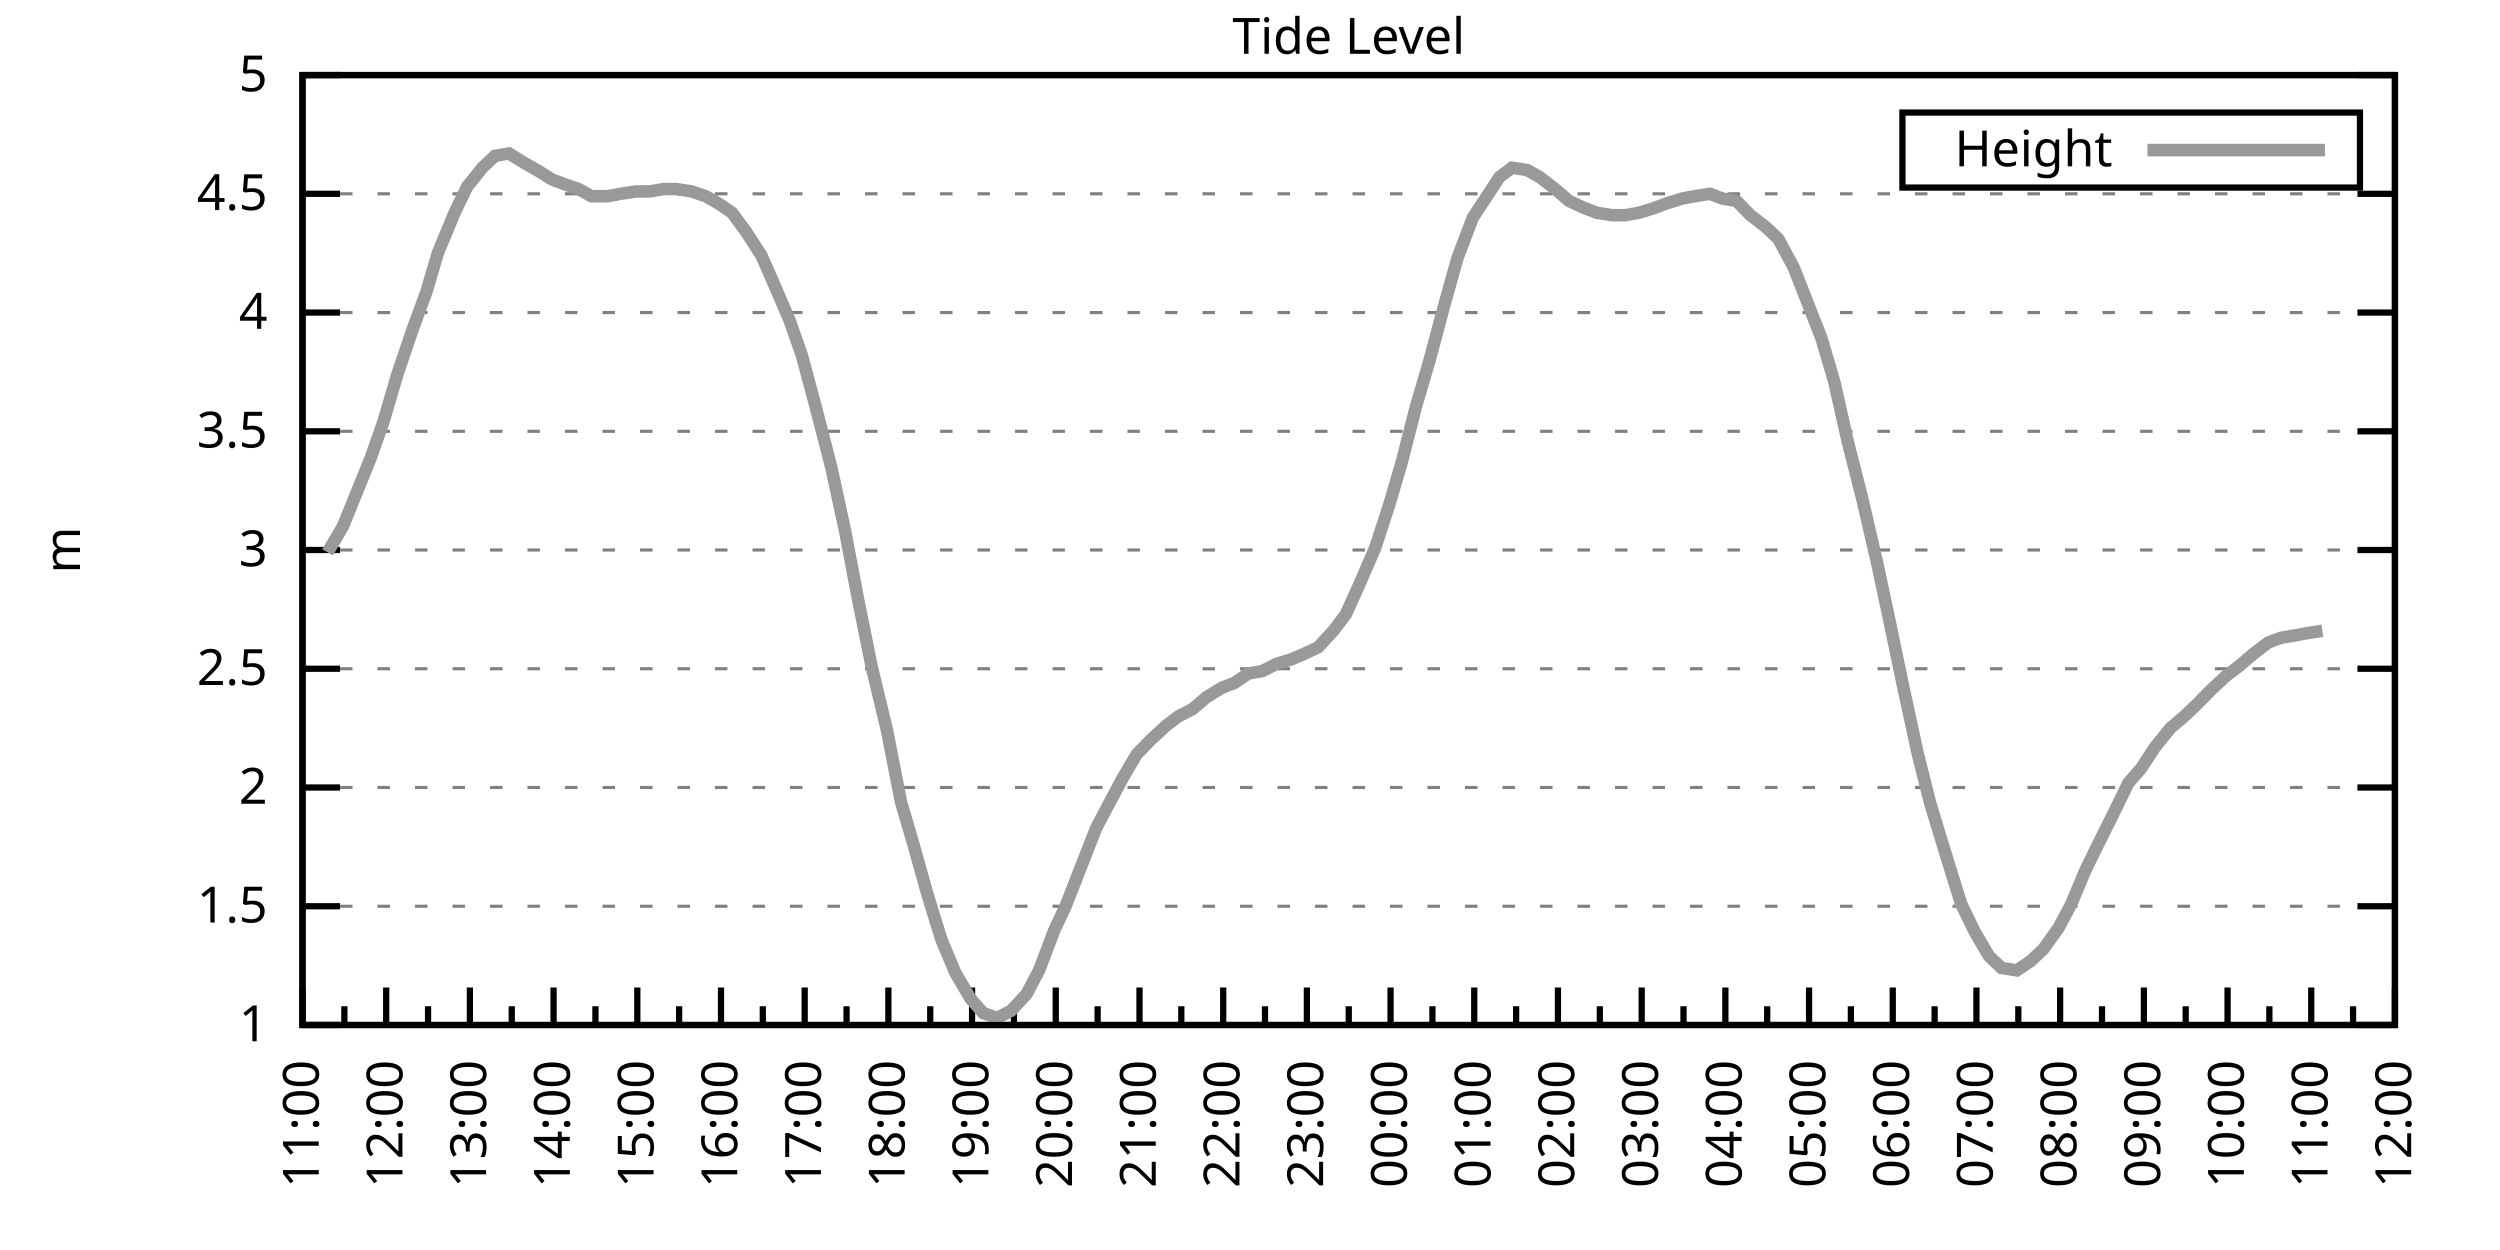
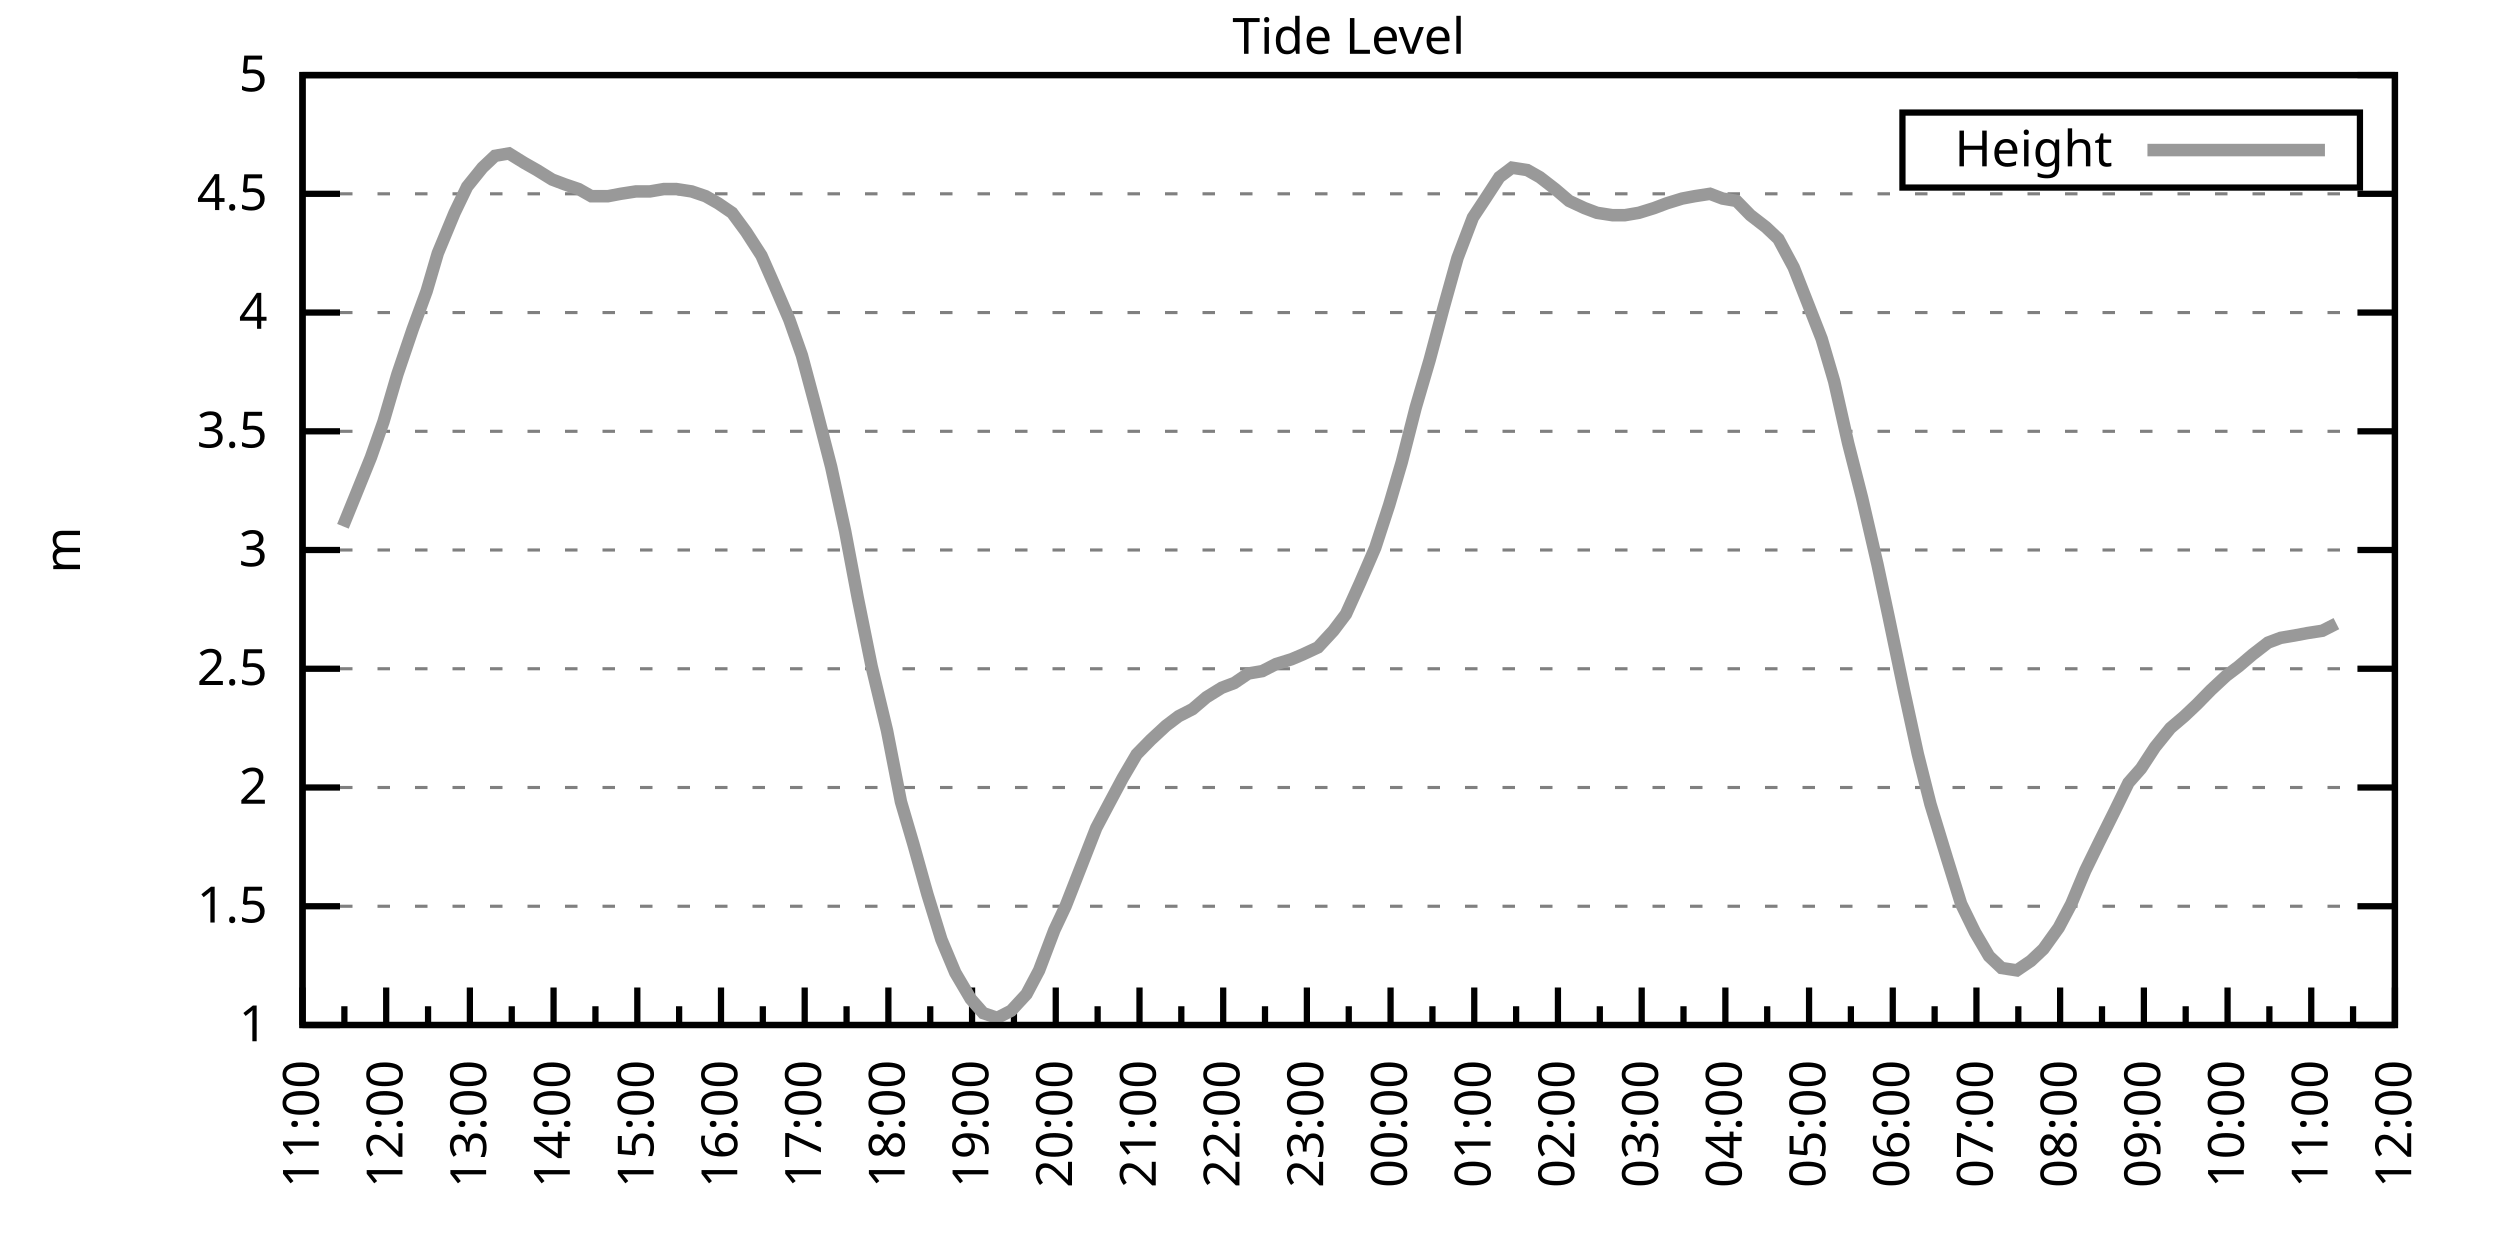
<svg xmlns="http://www.w3.org/2000/svg" xmlns:xlink="http://www.w3.org/1999/xlink" width="400" height="200" viewBox="0 0 400 200">
  <g id="gnuplot_canvas">
    <rect x="0" y="0" width="400" height="200" fill="none" />
    <defs>
      <circle id="gpDot" r="0.5" stroke-width="0.5" stroke="currentColor" />
      <path id="gpPt0" stroke-width="0.333" stroke="currentColor" d="M-1,0 h2 M0,-1 v2" />
      <path id="gpPt1" stroke-width="0.333" stroke="currentColor" d="M-1,-1 L1,1 M1,-1 L-1,1" />
      <path id="gpPt2" stroke-width="0.333" stroke="currentColor" d="M-1,0 L1,0 M0,-1 L0,1 M-1,-1 L1,1 M-1,1 L1,-1" />
      <rect id="gpPt3" stroke-width="0.333" stroke="currentColor" x="-1" y="-1" width="2" height="2" />
      <rect id="gpPt4" stroke-width="0.333" stroke="currentColor" fill="currentColor" x="-1" y="-1" width="2" height="2" />
      <circle id="gpPt5" stroke-width="0.333" stroke="currentColor" cx="0" cy="0" r="1" />
      <use xlink:href="#gpPt5" id="gpPt6" fill="currentColor" stroke="none" />
      <path id="gpPt7" stroke-width="0.333" stroke="currentColor" d="M0,-1.33 L-1.33,0.67 L1.33,0.67 z" />
      <use xlink:href="#gpPt7" id="gpPt8" fill="currentColor" stroke="none" />
      <use xlink:href="#gpPt7" id="gpPt9" stroke="currentColor" transform="rotate(180)" />
      <use xlink:href="#gpPt9" id="gpPt10" fill="currentColor" stroke="none" />
      <use xlink:href="#gpPt3" id="gpPt11" stroke="currentColor" transform="rotate(45)" />
      <use xlink:href="#gpPt11" id="gpPt12" fill="currentColor" stroke="none" />
      <path id="gpPt13" stroke-width="0.333" stroke="currentColor" d="M0,1.330 L1.265,0.411 L0.782,-1.067 L-0.782,-1.076 L-1.265,0.411 z" />
      <use xlink:href="#gpPt13" id="gpPt14" fill="currentColor" stroke="none" />
      <filter id="textbox" filterUnits="objectBoundingBox" x="0" y="0" height="1" width="1">
        <feFlood flood-color="white" flood-opacity="1" result="bgnd" />
        <feComposite in="SourceGraphic" in2="bgnd" operator="atop" />
      </filter>
      <filter id="greybox" filterUnits="objectBoundingBox" x="0" y="0" height="1" width="1">
        <feFlood flood-color="lightgrey" flood-opacity="1" result="grey" />
        <feComposite in="SourceGraphic" in2="grey" operator="atop" />
      </filter>
    </defs>
    <g fill="none" color="white" stroke="currentColor" stroke-width="1.00" stroke-linecap="butt" stroke-linejoin="miter">
</g>
    <g fill="none" color="black" stroke="currentColor" stroke-width="1.00" stroke-linecap="butt" stroke-linejoin="miter">
      <g stroke="none" shape-rendering="crispEdges">
        <polygon fill="rgb(255, 255, 255)" points="48.40,164.00 383.18,164.00 383.18,12.02 48.40,12.02 " />
      </g>
    </g>
    <g fill="none" color="black" stroke="currentColor" stroke-width="1.00" stroke-linecap="butt" stroke-linejoin="miter">
</g>
    <g fill="none" color="black" stroke="black" stroke-width="0.50" stroke-linecap="butt" stroke-linejoin="miter">
</g>
    <g fill="none" color="gray" stroke="currentColor" stroke-width="0.50" stroke-linecap="butt" stroke-linejoin="miter">
      <path stroke="gray" stroke-dasharray="2,4" class="gridline" d="M48.40,164.00 L383.19,164.00  " />
    </g>
    <g fill="none" color="gray" stroke="gray" stroke-width="1.00" stroke-linecap="butt" stroke-linejoin="miter">
</g>
    <g fill="none" color="black" stroke="currentColor" stroke-width="1.00" stroke-linecap="butt" stroke-linejoin="miter">
      <path stroke="black" d="M48.40,164.00 L54.40,164.00 M383.19,164.00 L377.19,164.00  " />
      <g transform="translate(42.80,166.60)" stroke="none" fill="black" font-family="Sans" font-size="8.00" text-anchor="end">
        <text>
          <tspan font-family="Sans"> 1</tspan>
        </text>
      </g>
    </g>
    <g fill="none" color="black" stroke="currentColor" stroke-width="1.00" stroke-linecap="butt" stroke-linejoin="miter">
</g>
    <g fill="none" color="black" stroke="black" stroke-width="0.50" stroke-linecap="butt" stroke-linejoin="miter">
</g>
    <g fill="none" color="gray" stroke="currentColor" stroke-width="0.50" stroke-linecap="butt" stroke-linejoin="miter">
      <path stroke="gray" stroke-dasharray="2,4" class="gridline" d="M48.40,145.00 L383.19,145.00  " />
    </g>
    <g fill="none" color="gray" stroke="gray" stroke-width="1.00" stroke-linecap="butt" stroke-linejoin="miter">
</g>
    <g fill="none" color="black" stroke="currentColor" stroke-width="1.00" stroke-linecap="butt" stroke-linejoin="miter">
      <path stroke="black" d="M48.40,145.00 L54.40,145.00 M383.19,145.00 L377.19,145.00  " />
      <g transform="translate(42.80,147.60)" stroke="none" fill="black" font-family="Sans" font-size="8.00" text-anchor="end">
        <text>
          <tspan font-family="Sans"> 1.5</tspan>
        </text>
      </g>
    </g>
    <g fill="none" color="black" stroke="currentColor" stroke-width="1.00" stroke-linecap="butt" stroke-linejoin="miter">
</g>
    <g fill="none" color="black" stroke="black" stroke-width="0.50" stroke-linecap="butt" stroke-linejoin="miter">
</g>
    <g fill="none" color="gray" stroke="currentColor" stroke-width="0.50" stroke-linecap="butt" stroke-linejoin="miter">
      <path stroke="gray" stroke-dasharray="2,4" class="gridline" d="M48.40,126.00 L383.19,126.00  " />
    </g>
    <g fill="none" color="gray" stroke="gray" stroke-width="1.00" stroke-linecap="butt" stroke-linejoin="miter">
</g>
    <g fill="none" color="black" stroke="currentColor" stroke-width="1.00" stroke-linecap="butt" stroke-linejoin="miter">
      <path stroke="black" d="M48.40,126.00 L54.40,126.00 M383.19,126.00 L377.19,126.00  " />
      <g transform="translate(42.80,128.60)" stroke="none" fill="black" font-family="Sans" font-size="8.00" text-anchor="end">
        <text>
          <tspan font-family="Sans"> 2</tspan>
        </text>
      </g>
    </g>
    <g fill="none" color="black" stroke="currentColor" stroke-width="1.00" stroke-linecap="butt" stroke-linejoin="miter">
</g>
    <g fill="none" color="black" stroke="black" stroke-width="0.50" stroke-linecap="butt" stroke-linejoin="miter">
</g>
    <g fill="none" color="gray" stroke="currentColor" stroke-width="0.50" stroke-linecap="butt" stroke-linejoin="miter">
      <path stroke="gray" stroke-dasharray="2,4" class="gridline" d="M48.40,107.00 L383.19,107.00  " />
    </g>
    <g fill="none" color="gray" stroke="gray" stroke-width="1.00" stroke-linecap="butt" stroke-linejoin="miter">
</g>
    <g fill="none" color="black" stroke="currentColor" stroke-width="1.00" stroke-linecap="butt" stroke-linejoin="miter">
      <path stroke="black" d="M48.40,107.00 L54.40,107.00 M383.19,107.00 L377.19,107.00  " />
      <g transform="translate(42.80,109.60)" stroke="none" fill="black" font-family="Sans" font-size="8.00" text-anchor="end">
        <text>
          <tspan font-family="Sans"> 2.5</tspan>
        </text>
      </g>
    </g>
    <g fill="none" color="black" stroke="currentColor" stroke-width="1.00" stroke-linecap="butt" stroke-linejoin="miter">
</g>
    <g fill="none" color="black" stroke="black" stroke-width="0.50" stroke-linecap="butt" stroke-linejoin="miter">
</g>
    <g fill="none" color="gray" stroke="currentColor" stroke-width="0.50" stroke-linecap="butt" stroke-linejoin="miter">
      <path stroke="gray" stroke-dasharray="2,4" class="gridline" d="M48.40,88.00 L383.19,88.00  " />
    </g>
    <g fill="none" color="gray" stroke="gray" stroke-width="1.00" stroke-linecap="butt" stroke-linejoin="miter">
</g>
    <g fill="none" color="black" stroke="currentColor" stroke-width="1.00" stroke-linecap="butt" stroke-linejoin="miter">
      <path stroke="black" d="M48.40,88.00 L54.40,88.00 M383.19,88.00 L377.19,88.00  " />
      <g transform="translate(42.80,90.60)" stroke="none" fill="black" font-family="Sans" font-size="8.00" text-anchor="end">
        <text>
          <tspan font-family="Sans"> 3</tspan>
        </text>
      </g>
    </g>
    <g fill="none" color="black" stroke="currentColor" stroke-width="1.00" stroke-linecap="butt" stroke-linejoin="miter">
</g>
    <g fill="none" color="black" stroke="black" stroke-width="0.50" stroke-linecap="butt" stroke-linejoin="miter">
</g>
    <g fill="none" color="gray" stroke="currentColor" stroke-width="0.50" stroke-linecap="butt" stroke-linejoin="miter">
      <path stroke="gray" stroke-dasharray="2,4" class="gridline" d="M48.40,69.01 L383.19,69.01  " />
    </g>
    <g fill="none" color="gray" stroke="gray" stroke-width="1.00" stroke-linecap="butt" stroke-linejoin="miter">
</g>
    <g fill="none" color="black" stroke="currentColor" stroke-width="1.00" stroke-linecap="butt" stroke-linejoin="miter">
      <path stroke="black" d="M48.40,69.01 L54.40,69.01 M383.19,69.01 L377.19,69.01  " />
      <g transform="translate(42.80,71.61)" stroke="none" fill="black" font-family="Sans" font-size="8.00" text-anchor="end">
        <text>
          <tspan font-family="Sans"> 3.5</tspan>
        </text>
      </g>
    </g>
    <g fill="none" color="black" stroke="currentColor" stroke-width="1.00" stroke-linecap="butt" stroke-linejoin="miter">
</g>
    <g fill="none" color="black" stroke="black" stroke-width="0.50" stroke-linecap="butt" stroke-linejoin="miter">
</g>
    <g fill="none" color="gray" stroke="currentColor" stroke-width="0.50" stroke-linecap="butt" stroke-linejoin="miter">
      <path stroke="gray" stroke-dasharray="2,4" class="gridline" d="M48.40,50.01 L383.19,50.01  " />
    </g>
    <g fill="none" color="gray" stroke="gray" stroke-width="1.00" stroke-linecap="butt" stroke-linejoin="miter">
</g>
    <g fill="none" color="black" stroke="currentColor" stroke-width="1.00" stroke-linecap="butt" stroke-linejoin="miter">
      <path stroke="black" d="M48.40,50.01 L54.40,50.01 M383.19,50.01 L377.19,50.01  " />
      <g transform="translate(42.80,52.61)" stroke="none" fill="black" font-family="Sans" font-size="8.00" text-anchor="end">
        <text>
          <tspan font-family="Sans"> 4</tspan>
        </text>
      </g>
    </g>
    <g fill="none" color="black" stroke="currentColor" stroke-width="1.00" stroke-linecap="butt" stroke-linejoin="miter">
</g>
    <g fill="none" color="black" stroke="black" stroke-width="0.50" stroke-linecap="butt" stroke-linejoin="miter">
</g>
    <g fill="none" color="gray" stroke="currentColor" stroke-width="0.50" stroke-linecap="butt" stroke-linejoin="miter">
      <path stroke="gray" stroke-dasharray="2,4" class="gridline" d="M48.40,31.01 L383.19,31.01  " />
    </g>
    <g fill="none" color="gray" stroke="gray" stroke-width="1.00" stroke-linecap="butt" stroke-linejoin="miter">
</g>
    <g fill="none" color="black" stroke="currentColor" stroke-width="1.00" stroke-linecap="butt" stroke-linejoin="miter">
      <path stroke="black" d="M48.40,31.01 L54.40,31.01 M383.19,31.01 L377.19,31.01  " />
      <g transform="translate(42.80,33.61)" stroke="none" fill="black" font-family="Sans" font-size="8.00" text-anchor="end">
        <text>
          <tspan font-family="Sans"> 4.5</tspan>
        </text>
      </g>
    </g>
    <g fill="none" color="black" stroke="currentColor" stroke-width="1.00" stroke-linecap="butt" stroke-linejoin="miter">
</g>
    <g fill="none" color="black" stroke="black" stroke-width="0.50" stroke-linecap="butt" stroke-linejoin="miter">
</g>
    <g fill="none" color="gray" stroke="currentColor" stroke-width="0.50" stroke-linecap="butt" stroke-linejoin="miter">
      <path stroke="gray" stroke-dasharray="2,4" class="gridline" d="M48.40,12.01 L383.19,12.01  " />
    </g>
    <g fill="none" color="gray" stroke="gray" stroke-width="1.00" stroke-linecap="butt" stroke-linejoin="miter">
</g>
    <g fill="none" color="black" stroke="currentColor" stroke-width="1.00" stroke-linecap="butt" stroke-linejoin="miter">
      <path stroke="black" d="M48.40,12.01 L54.40,12.01 M383.19,12.01 L377.19,12.01  " />
      <g transform="translate(42.80,14.61)" stroke="none" fill="black" font-family="Sans" font-size="8.00" text-anchor="end">
        <text>
          <tspan font-family="Sans"> 5</tspan>
        </text>
      </g>
    </g>
    <g fill="none" color="black" stroke="currentColor" stroke-width="1.00" stroke-linecap="butt" stroke-linejoin="miter">
      <path stroke="black" d="M48.40,164.00 L48.40,158.00  " />
      <g transform="translate(51.00,169.60) rotate(270)" stroke="none" fill="black" font-family="Sans" font-size="8.00" text-anchor="end">
        <text>
          <tspan font-family="Sans">11:00</tspan>
        </text>
      </g>
    </g>
    <g fill="none" color="black" stroke="currentColor" stroke-width="1.00" stroke-linecap="butt" stroke-linejoin="miter">
      <path stroke="black" d="M55.10,164.00 L55.10,161.00 M61.79,164.00 L61.79,158.00  " />
      <g transform="translate(64.39,169.60) rotate(270)" stroke="none" fill="black" font-family="Sans" font-size="8.00" text-anchor="end">
        <text>
          <tspan font-family="Sans">12:00</tspan>
        </text>
      </g>
    </g>
    <g fill="none" color="black" stroke="currentColor" stroke-width="1.00" stroke-linecap="butt" stroke-linejoin="miter">
      <path stroke="black" d="M68.49,164.00 L68.49,161.00 M75.18,164.00 L75.18,158.00  " />
      <g transform="translate(77.78,169.60) rotate(270)" stroke="none" fill="black" font-family="Sans" font-size="8.00" text-anchor="end">
        <text>
          <tspan font-family="Sans">13:00</tspan>
        </text>
      </g>
    </g>
    <g fill="none" color="black" stroke="currentColor" stroke-width="1.00" stroke-linecap="butt" stroke-linejoin="miter">
      <path stroke="black" d="M81.88,164.00 L81.88,161.00 M88.57,164.00 L88.57,158.00  " />
      <g transform="translate(91.17,169.60) rotate(270)" stroke="none" fill="black" font-family="Sans" font-size="8.00" text-anchor="end">
        <text>
          <tspan font-family="Sans">14:00</tspan>
        </text>
      </g>
    </g>
    <g fill="none" color="black" stroke="currentColor" stroke-width="1.00" stroke-linecap="butt" stroke-linejoin="miter">
      <path stroke="black" d="M95.27,164.00 L95.27,161.00 M101.97,164.00 L101.97,158.00  " />
      <g transform="translate(104.57,169.60) rotate(270)" stroke="none" fill="black" font-family="Sans" font-size="8.00" text-anchor="end">
        <text>
          <tspan font-family="Sans">15:00</tspan>
        </text>
      </g>
    </g>
    <g fill="none" color="black" stroke="currentColor" stroke-width="1.00" stroke-linecap="butt" stroke-linejoin="miter">
      <path stroke="black" d="M108.66,164.00 L108.66,161.00 M115.36,164.00 L115.36,158.00  " />
      <g transform="translate(117.96,169.60) rotate(270)" stroke="none" fill="black" font-family="Sans" font-size="8.00" text-anchor="end">
        <text>
          <tspan font-family="Sans">16:00</tspan>
        </text>
      </g>
    </g>
    <g fill="none" color="black" stroke="currentColor" stroke-width="1.00" stroke-linecap="butt" stroke-linejoin="miter">
      <path stroke="black" d="M122.05,164.00 L122.05,161.00 M128.75,164.00 L128.75,158.00  " />
      <g transform="translate(131.35,169.60) rotate(270)" stroke="none" fill="black" font-family="Sans" font-size="8.00" text-anchor="end">
        <text>
          <tspan font-family="Sans">17:00</tspan>
        </text>
      </g>
    </g>
    <g fill="none" color="black" stroke="currentColor" stroke-width="1.00" stroke-linecap="butt" stroke-linejoin="miter">
      <path stroke="black" d="M135.45,164.00 L135.45,161.00 M142.14,164.00 L142.14,158.00  " />
      <g transform="translate(144.74,169.60) rotate(270)" stroke="none" fill="black" font-family="Sans" font-size="8.00" text-anchor="end">
        <text>
          <tspan font-family="Sans">18:00</tspan>
        </text>
      </g>
    </g>
    <g fill="none" color="black" stroke="currentColor" stroke-width="1.00" stroke-linecap="butt" stroke-linejoin="miter">
      <path stroke="black" d="M148.84,164.00 L148.84,161.00 M155.53,164.00 L155.53,158.00  " />
      <g transform="translate(158.13,169.60) rotate(270)" stroke="none" fill="black" font-family="Sans" font-size="8.00" text-anchor="end">
        <text>
          <tspan font-family="Sans">19:00</tspan>
        </text>
      </g>
    </g>
    <g fill="none" color="black" stroke="currentColor" stroke-width="1.00" stroke-linecap="butt" stroke-linejoin="miter">
      <path stroke="black" d="M162.23,164.00 L162.23,161.00 M168.92,164.00 L168.92,158.00  " />
      <g transform="translate(171.52,169.60) rotate(270)" stroke="none" fill="black" font-family="Sans" font-size="8.00" text-anchor="end">
        <text>
          <tspan font-family="Sans">20:00</tspan>
        </text>
      </g>
    </g>
    <g fill="none" color="black" stroke="currentColor" stroke-width="1.00" stroke-linecap="butt" stroke-linejoin="miter">
      <path stroke="black" d="M175.62,164.00 L175.62,161.00 M182.32,164.00 L182.32,158.00  " />
      <g transform="translate(184.92,169.60) rotate(270)" stroke="none" fill="black" font-family="Sans" font-size="8.00" text-anchor="end">
        <text>
          <tspan font-family="Sans">21:00</tspan>
        </text>
      </g>
    </g>
    <g fill="none" color="black" stroke="currentColor" stroke-width="1.00" stroke-linecap="butt" stroke-linejoin="miter">
      <path stroke="black" d="M189.01,164.00 L189.01,161.00 M195.71,164.00 L195.71,158.00  " />
      <g transform="translate(198.31,169.60) rotate(270)" stroke="none" fill="black" font-family="Sans" font-size="8.00" text-anchor="end">
        <text>
          <tspan font-family="Sans">22:00</tspan>
        </text>
      </g>
    </g>
    <g fill="none" color="black" stroke="currentColor" stroke-width="1.00" stroke-linecap="butt" stroke-linejoin="miter">
      <path stroke="black" d="M202.40,164.00 L202.40,161.00 M209.10,164.00 L209.10,158.00  " />
      <g transform="translate(211.70,169.60) rotate(270)" stroke="none" fill="black" font-family="Sans" font-size="8.00" text-anchor="end">
        <text>
          <tspan font-family="Sans">23:00</tspan>
        </text>
      </g>
    </g>
    <g fill="none" color="black" stroke="currentColor" stroke-width="1.00" stroke-linecap="butt" stroke-linejoin="miter">
      <path stroke="black" d="M215.80,164.00 L215.80,161.00 M222.49,164.00 L222.49,158.00  " />
      <g transform="translate(225.09,169.60) rotate(270)" stroke="none" fill="black" font-family="Sans" font-size="8.00" text-anchor="end">
        <text>
          <tspan font-family="Sans">00:00</tspan>
        </text>
      </g>
    </g>
    <g fill="none" color="black" stroke="currentColor" stroke-width="1.00" stroke-linecap="butt" stroke-linejoin="miter">
      <path stroke="black" d="M229.19,164.00 L229.19,161.00 M235.88,164.00 L235.88,158.00  " />
      <g transform="translate(238.48,169.60) rotate(270)" stroke="none" fill="black" font-family="Sans" font-size="8.00" text-anchor="end">
        <text>
          <tspan font-family="Sans">01:00</tspan>
        </text>
      </g>
    </g>
    <g fill="none" color="black" stroke="currentColor" stroke-width="1.00" stroke-linecap="butt" stroke-linejoin="miter">
      <path stroke="black" d="M242.58,164.00 L242.58,161.00 M249.27,164.00 L249.27,158.00  " />
      <g transform="translate(251.87,169.60) rotate(270)" stroke="none" fill="black" font-family="Sans" font-size="8.00" text-anchor="end">
        <text>
          <tspan font-family="Sans">02:00</tspan>
        </text>
      </g>
    </g>
    <g fill="none" color="black" stroke="currentColor" stroke-width="1.00" stroke-linecap="butt" stroke-linejoin="miter">
      <path stroke="black" d="M255.97,164.00 L255.97,161.00 M262.67,164.00 L262.67,158.00  " />
      <g transform="translate(265.27,169.60) rotate(270)" stroke="none" fill="black" font-family="Sans" font-size="8.00" text-anchor="end">
        <text>
          <tspan font-family="Sans">03:00</tspan>
        </text>
      </g>
    </g>
    <g fill="none" color="black" stroke="currentColor" stroke-width="1.00" stroke-linecap="butt" stroke-linejoin="miter">
      <path stroke="black" d="M269.36,164.00 L269.36,161.00 M276.06,164.00 L276.06,158.00  " />
      <g transform="translate(278.66,169.60) rotate(270)" stroke="none" fill="black" font-family="Sans" font-size="8.00" text-anchor="end">
        <text>
          <tspan font-family="Sans">04:00</tspan>
        </text>
      </g>
    </g>
    <g fill="none" color="black" stroke="currentColor" stroke-width="1.00" stroke-linecap="butt" stroke-linejoin="miter">
      <path stroke="black" d="M282.75,164.00 L282.75,161.00 M289.45,164.00 L289.45,158.00  " />
      <g transform="translate(292.05,169.60) rotate(270)" stroke="none" fill="black" font-family="Sans" font-size="8.00" text-anchor="end">
        <text>
          <tspan font-family="Sans">05:00</tspan>
        </text>
      </g>
    </g>
    <g fill="none" color="black" stroke="currentColor" stroke-width="1.00" stroke-linecap="butt" stroke-linejoin="miter">
      <path stroke="black" d="M296.14,164.00 L296.14,161.00 M302.84,164.00 L302.84,158.00  " />
      <g transform="translate(305.44,169.60) rotate(270)" stroke="none" fill="black" font-family="Sans" font-size="8.00" text-anchor="end">
        <text>
          <tspan font-family="Sans">06:00</tspan>
        </text>
      </g>
    </g>
    <g fill="none" color="black" stroke="currentColor" stroke-width="1.00" stroke-linecap="butt" stroke-linejoin="miter">
      <path stroke="black" d="M309.54,164.00 L309.54,161.00 M316.23,164.00 L316.23,158.00  " />
      <g transform="translate(318.83,169.60) rotate(270)" stroke="none" fill="black" font-family="Sans" font-size="8.00" text-anchor="end">
        <text>
          <tspan font-family="Sans">07:00</tspan>
        </text>
      </g>
    </g>
    <g fill="none" color="black" stroke="currentColor" stroke-width="1.00" stroke-linecap="butt" stroke-linejoin="miter">
      <path stroke="black" d="M322.93,164.00 L322.93,161.00 M329.62,164.00 L329.62,158.00  " />
      <g transform="translate(332.22,169.60) rotate(270)" stroke="none" fill="black" font-family="Sans" font-size="8.00" text-anchor="end">
        <text>
          <tspan font-family="Sans">08:00</tspan>
        </text>
      </g>
    </g>
    <g fill="none" color="black" stroke="currentColor" stroke-width="1.00" stroke-linecap="butt" stroke-linejoin="miter">
      <path stroke="black" d="M336.32,164.00 L336.32,161.00 M343.02,164.00 L343.02,158.00  " />
      <g transform="translate(345.62,169.60) rotate(270)" stroke="none" fill="black" font-family="Sans" font-size="8.00" text-anchor="end">
        <text>
          <tspan font-family="Sans">09:00</tspan>
        </text>
      </g>
    </g>
    <g fill="none" color="black" stroke="currentColor" stroke-width="1.00" stroke-linecap="butt" stroke-linejoin="miter">
      <path stroke="black" d="M349.71,164.00 L349.71,161.00 M356.41,164.00 L356.41,158.00  " />
      <g transform="translate(359.01,169.60) rotate(270)" stroke="none" fill="black" font-family="Sans" font-size="8.00" text-anchor="end">
        <text>
          <tspan font-family="Sans">10:00</tspan>
        </text>
      </g>
    </g>
    <g fill="none" color="black" stroke="currentColor" stroke-width="1.00" stroke-linecap="butt" stroke-linejoin="miter">
      <path stroke="black" d="M363.10,164.00 L363.10,161.00 M369.80,164.00 L369.80,158.00  " />
      <g transform="translate(372.40,169.60) rotate(270)" stroke="none" fill="black" font-family="Sans" font-size="8.00" text-anchor="end">
        <text>
          <tspan font-family="Sans">11:00</tspan>
        </text>
      </g>
    </g>
    <g fill="none" color="black" stroke="currentColor" stroke-width="1.00" stroke-linecap="butt" stroke-linejoin="miter">
      <path stroke="black" d="M376.49,164.00 L376.49,161.00 M383.19,164.00 L383.19,158.00  " />
      <g transform="translate(385.79,169.60) rotate(270)" stroke="none" fill="black" font-family="Sans" font-size="8.00" text-anchor="end">
        <text>
          <tspan font-family="Sans">12:00</tspan>
        </text>
      </g>
    </g>
    <g fill="none" color="black" stroke="currentColor" stroke-width="1.00" stroke-linecap="butt" stroke-linejoin="miter">
</g>
    <g fill="none" color="black" stroke="currentColor" stroke-width="1.00" stroke-linecap="butt" stroke-linejoin="miter">
      <path stroke="black" d="M48.40,12.01 L48.40,164.00 L383.19,164.00 L383.19,12.01 L48.40,12.01 Z  " />
    </g>
    <g fill="none" color="black" stroke="currentColor" stroke-width="1.00" stroke-linecap="butt" stroke-linejoin="miter">
      <g transform="translate(12.80,88.01) rotate(270)" stroke="none" fill="black" font-family="Sans" font-size="8.00" text-anchor="middle">
        <text>
          <tspan font-family="Sans">m</tspan>
        </text>
      </g>
    </g>
    <g fill="none" color="black" stroke="currentColor" stroke-width="1.00" stroke-linecap="butt" stroke-linejoin="miter">
</g>
    <g fill="none" color="black" stroke="currentColor" stroke-width="1.00" stroke-linecap="butt" stroke-linejoin="miter">
      <path stroke="black" d="M304.39,30.01 L304.39,18.01 L377.59,18.01 L377.59,30.01 L304.39,30.01 Z  " />
    </g>
    <g id="Tide_level_plot_1">
      <g fill="none" color="white" stroke="black" stroke-width="2.00" stroke-linecap="butt" stroke-linejoin="miter">
</g>
      <g fill="none" color="black" stroke="currentColor" stroke-width="2.00" stroke-linecap="butt" stroke-linejoin="miter">
        <g transform="translate(337.99,26.61)" stroke="none" fill="black" font-family="Sans" font-size="8.00" text-anchor="end">
          <text>
            <tspan font-family="Sans">Height</tspan>
          </text>
        </g>
      </g>
      <g fill="none" color="black" stroke="currentColor" stroke-width="2.00" stroke-linecap="butt" stroke-linejoin="miter">
-         <path stroke="rgb(153, 153, 153)" d="M343.59,24.01 L371.99,24.01 M52.42,88.38 L54.87,84.21 L56.88,79.27 L59.34,73.19 L61.35,67.49 L63.58,59.89   L66.03,52.67 L68.26,46.59 L70.05,40.51 L72.73,34.05 L74.74,29.87 L77.19,26.83 L79.20,24.93 L81.43,24.55   L83.89,26.07 L85.90,27.21 L88.35,28.73 L90.36,29.49 L92.59,30.25 L94.60,31.39 L97.28,31.39 L99.29,31.01   L101.74,30.63 L103.98,30.63 L106.21,30.25 L108.22,30.25 L110.67,30.63 L112.90,31.39 L114.91,32.53 L117.14,34.05   L119.38,37.09 L121.83,40.89 L123.84,45.45 L126.29,51.15 L128.30,56.85 L130.54,65.21 L132.99,74.71 L135.22,84.97   L137.23,95.60 L139.46,106.62 L141.92,116.88 L144.15,128.28 L146.16,135.12 L148.39,143.10 L150.62,150.32 L152.85,155.64   L155.31,159.82 L157.32,162.10 L159.55,162.86 L161.78,161.72 L164.24,159.06 L166.25,155.26 L168.70,148.80 L170.49,145.00   L173.17,138.16 L175.40,132.46 L177.41,128.66 L179.64,124.48 L181.87,120.68 L184.10,118.40 L186.56,116.12 L188.57,114.60   L190.80,113.46 L193.03,111.56 L195.48,110.04 L197.49,109.28 L199.73,107.76 L201.96,107.38 L204.19,106.24 L206.64,105.48   L208.43,104.72 L210.88,103.58 L213.34,100.92 L215.35,98.26 L217.58,93.32 L220.04,87.63 L222.27,80.79 L224.28,73.95   L226.51,65.21 L228.74,57.61 L230.97,49.25 L233.20,41.27 L235.66,34.81 L237.67,31.77 L239.90,28.35 L241.91,26.83   L244.36,27.21 L246.37,28.35 L248.83,30.25 L251.06,32.15 L253.51,33.29 L255.52,34.05 L257.98,34.43 L259.99,34.43   L262.22,34.05 L264.67,33.29 L266.68,32.53 L269.14,31.77 L271.15,31.39 L273.60,31.01 L275.61,31.77 L277.84,32.15   L280.07,34.43 L282.53,36.33 L284.54,38.23 L286.99,42.79 L289.23,48.49 L291.46,54.19 L293.47,61.03 L295.70,70.91   L297.93,79.65 L300.39,90.28 L302.17,98.64 L304.63,110.42 L306.86,120.68 L308.87,128.66 L311.54,137.40 L313.78,144.62   L316.01,149.18 L318.24,152.98 L320.25,154.88 L322.70,155.26 L324.94,153.74 L326.95,151.84 L329.40,148.42 L331.41,144.62   L333.64,139.30 L335.87,134.74 L338.33,129.80 L340.56,125.24 L342.57,122.96 L344.80,119.54 L347.26,116.50 L349.49,114.60   L351.50,112.70 L353.73,110.42 L356.18,108.14 L358.19,106.62 L360.42,104.72 L362.88,102.82 L364.89,102.06 L367.12,101.68   L369.13,101.30 L371.58,100.92  " />
+         <path stroke="rgb(153, 153, 153)" d="M343.59,24.01 L371.99,24.01 M54.87,84.21 L56.88,79.27 L59.34,73.19 L61.35,67.49 L63.58,59.89 L66.03,52.67   L68.26,46.59 L70.05,40.51 L72.73,34.05 L74.74,29.87 L77.19,26.83 L79.20,24.93 L81.43,24.55 L83.89,26.07   L85.90,27.21 L88.35,28.73 L90.36,29.49 L92.59,30.25 L94.60,31.39 L97.28,31.39 L99.29,31.01 L101.74,30.63   L103.98,30.63 L106.21,30.25 L108.22,30.25 L110.67,30.63 L112.90,31.39 L114.91,32.53 L117.14,34.05 L119.38,37.09   L121.83,40.89 L123.84,45.45 L126.29,51.15 L128.30,56.85 L130.54,65.21 L132.99,74.71 L135.22,84.97 L137.23,95.60   L139.46,106.62 L141.92,116.88 L144.15,128.28 L146.16,135.12 L148.39,143.10 L150.62,150.32 L152.85,155.64 L155.31,159.82   L157.32,162.10 L159.55,162.86 L161.78,161.72 L164.24,159.06 L166.25,155.26 L168.70,148.80 L170.49,145.00 L173.17,138.16   L175.40,132.46 L177.41,128.66 L179.64,124.48 L181.87,120.68 L184.10,118.40 L186.56,116.12 L188.57,114.60 L190.80,113.46   L193.03,111.56 L195.48,110.04 L197.49,109.28 L199.73,107.76 L201.96,107.38 L204.19,106.24 L206.64,105.48 L208.43,104.72   L210.88,103.58 L213.34,100.92 L215.35,98.26 L217.58,93.32 L220.04,87.63 L222.27,80.79 L224.28,73.95 L226.51,65.21   L228.74,57.61 L230.97,49.25 L233.20,41.27 L235.66,34.81 L237.67,31.77 L239.90,28.35 L241.91,26.83 L244.36,27.21   L246.37,28.35 L248.83,30.25 L251.06,32.15 L253.51,33.29 L255.52,34.05 L257.98,34.43 L259.99,34.43 L262.22,34.05   L264.67,33.29 L266.68,32.53 L269.14,31.77 L271.15,31.39 L273.60,31.01 L275.61,31.77 L277.84,32.15 L280.07,34.43   L282.53,36.33 L284.54,38.23 L286.99,42.79 L289.23,48.49 L291.46,54.19 L293.47,61.03 L295.70,70.91 L297.93,79.65   L300.39,90.28 L302.17,98.64 L304.63,110.42 L306.86,120.68 L308.87,128.66 L311.54,137.40 L313.78,144.62 L316.01,149.18   L318.24,152.98 L320.25,154.88 L322.70,155.26 L324.94,153.74 L326.95,151.84 L329.40,148.42 L331.41,144.62 L333.64,139.30   L335.87,134.74 L338.33,129.80 L340.56,125.24 L342.57,122.96 L344.80,119.54 L347.26,116.50 L349.49,114.60 L351.50,112.70   L353.73,110.42 L356.18,108.14 L358.19,106.62 L360.42,104.72 L362.88,102.82 L364.89,102.06 L367.12,101.68 L369.13,101.30   L371.58,100.92 L373.82,99.78  " />
      </g>
    </g>
    <g fill="none" color="black" stroke="currentColor" stroke-width="2.00" stroke-linecap="butt" stroke-linejoin="miter">
</g>
    <g fill="none" color="black" stroke="black" stroke-width="1.00" stroke-linecap="butt" stroke-linejoin="miter">
</g>
    <g fill="none" color="black" stroke="currentColor" stroke-width="1.00" stroke-linecap="butt" stroke-linejoin="miter">
      <path stroke="black" d="M48.40,12.01 L48.40,164.00 L383.19,164.00 L383.19,12.01 L48.40,12.01 Z  " />
    </g>
    <g fill="none" color="black" stroke="currentColor" stroke-width="1.00" stroke-linecap="butt" stroke-linejoin="miter">
      <g transform="translate(215.79,8.61)" stroke="none" fill="black" font-family="Sans" font-size="8.00" text-anchor="middle">
        <text>
          <tspan font-family="Sans">Tide Level</tspan>
        </text>
      </g>
    </g>
    <g fill="none" color="black" stroke="currentColor" stroke-width="1.00" stroke-linecap="butt" stroke-linejoin="miter">
</g>
  </g>
</svg>
